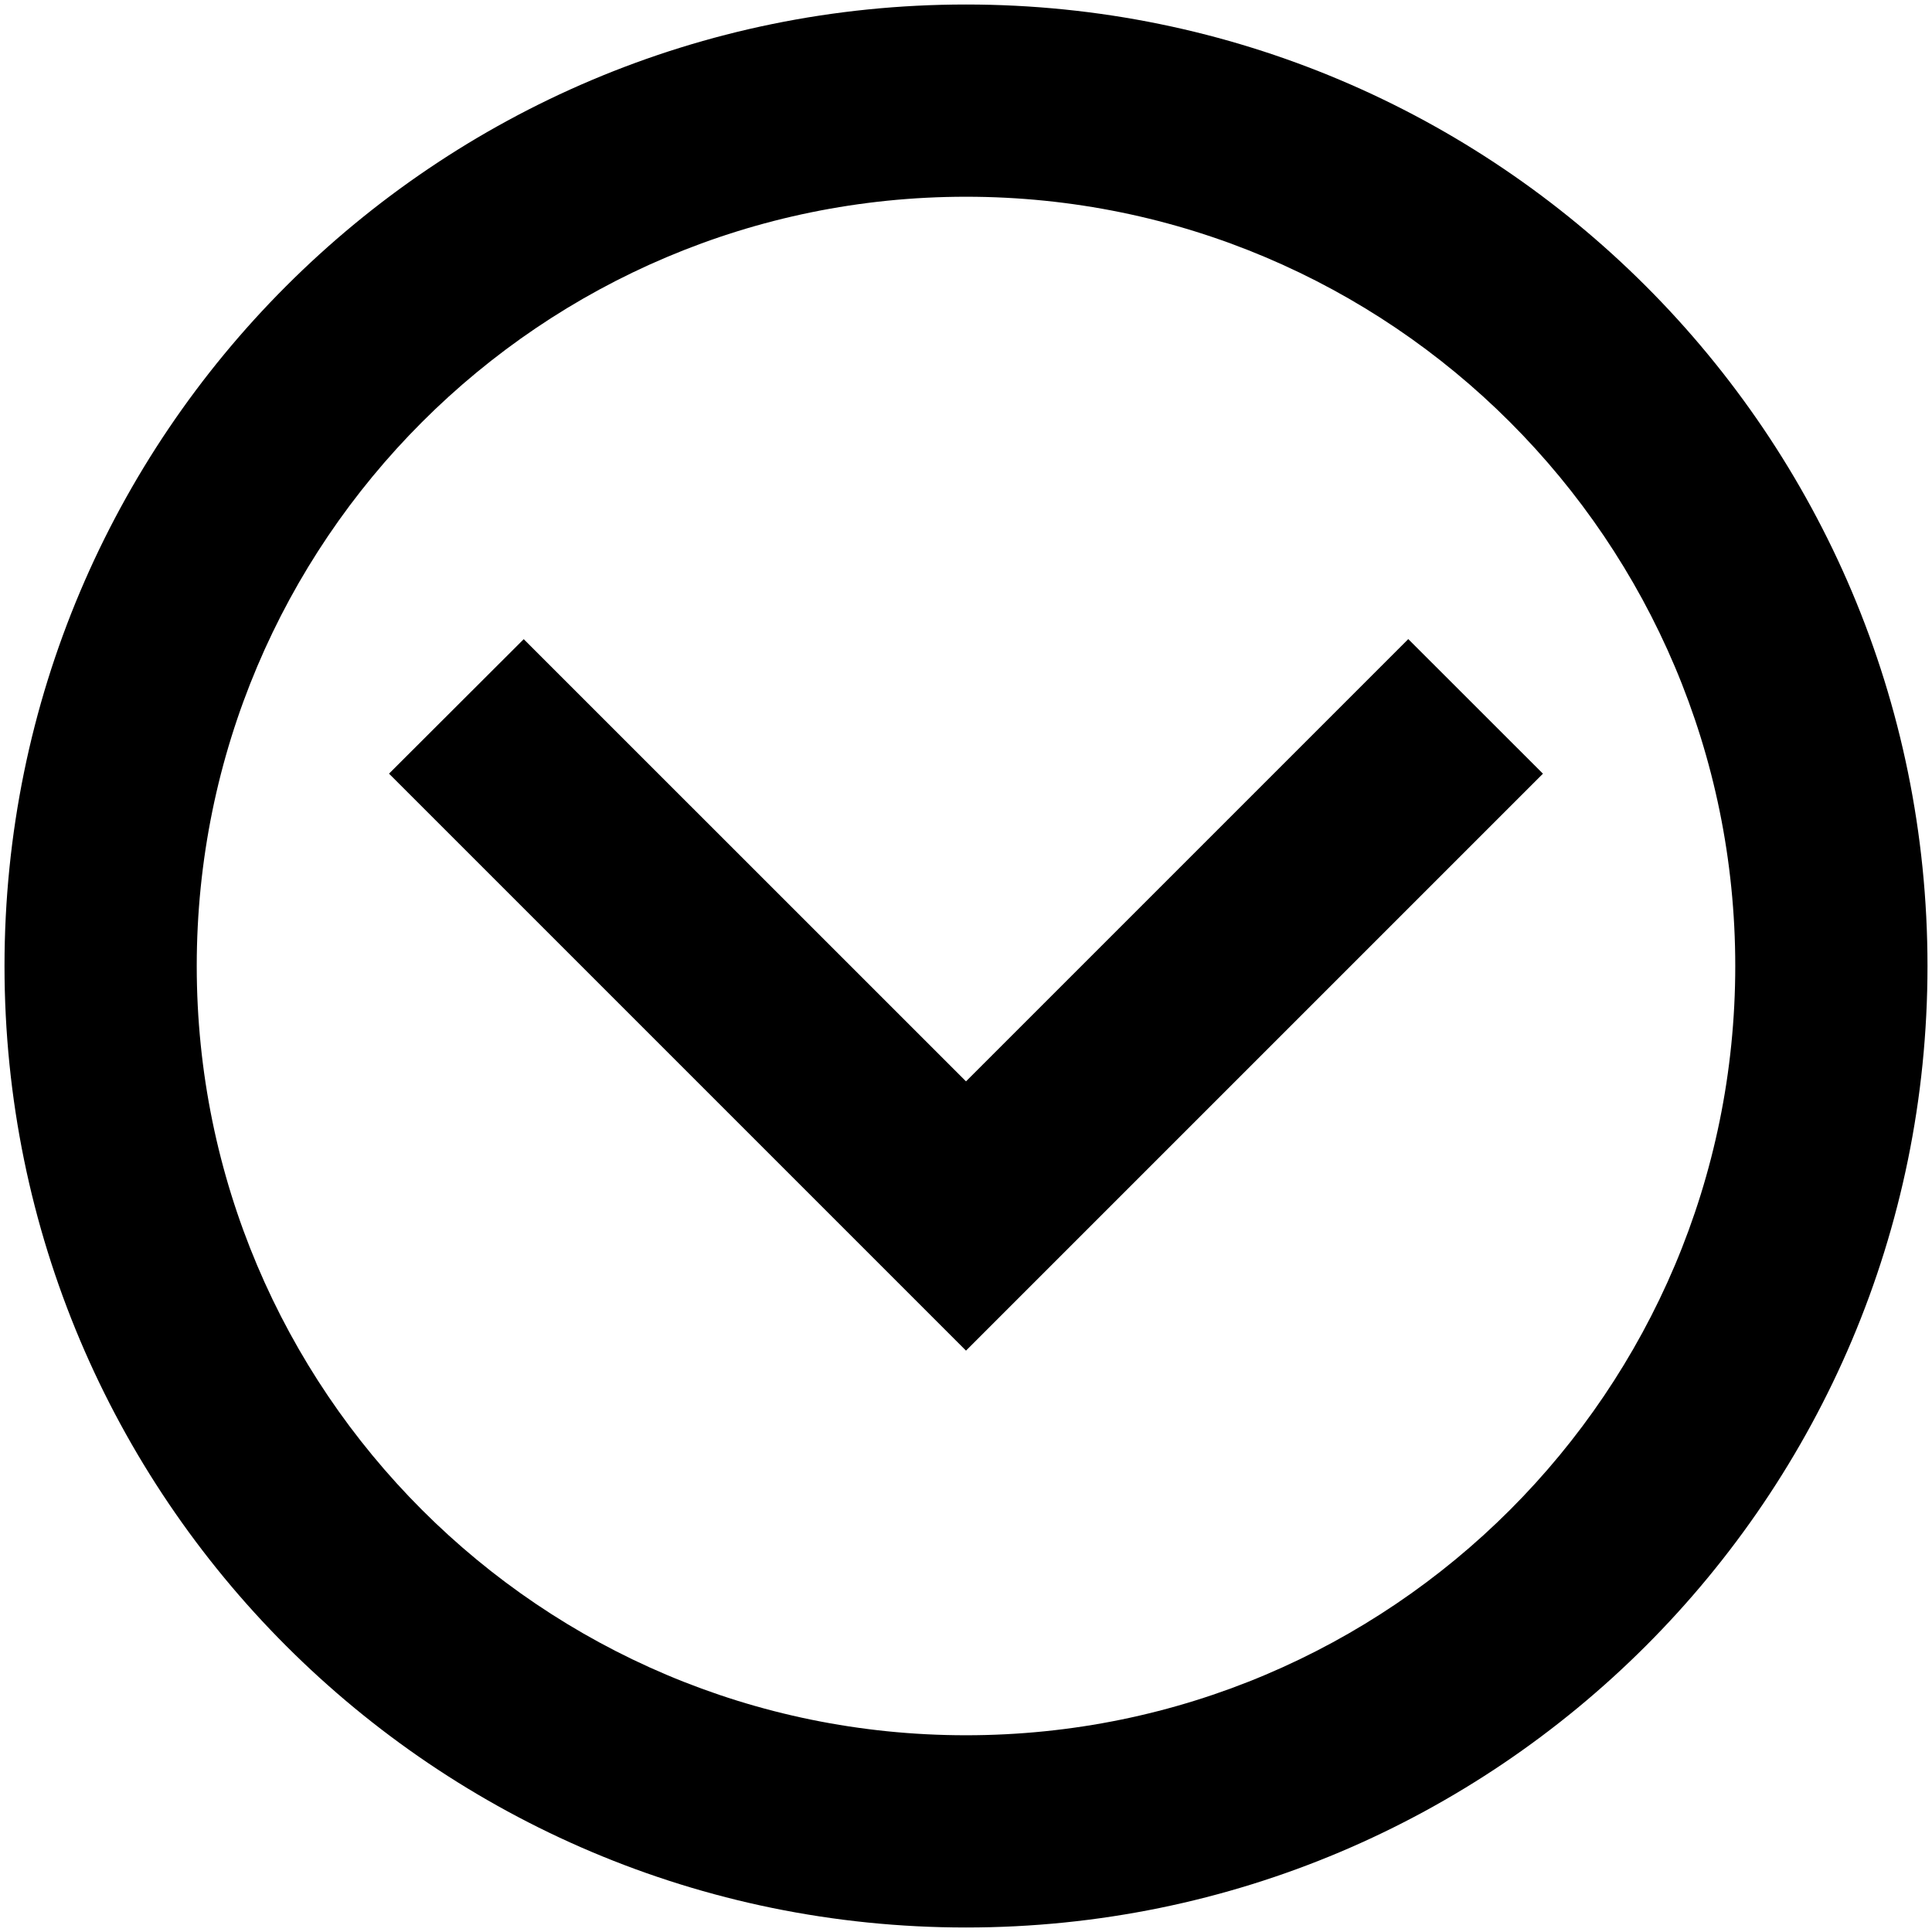
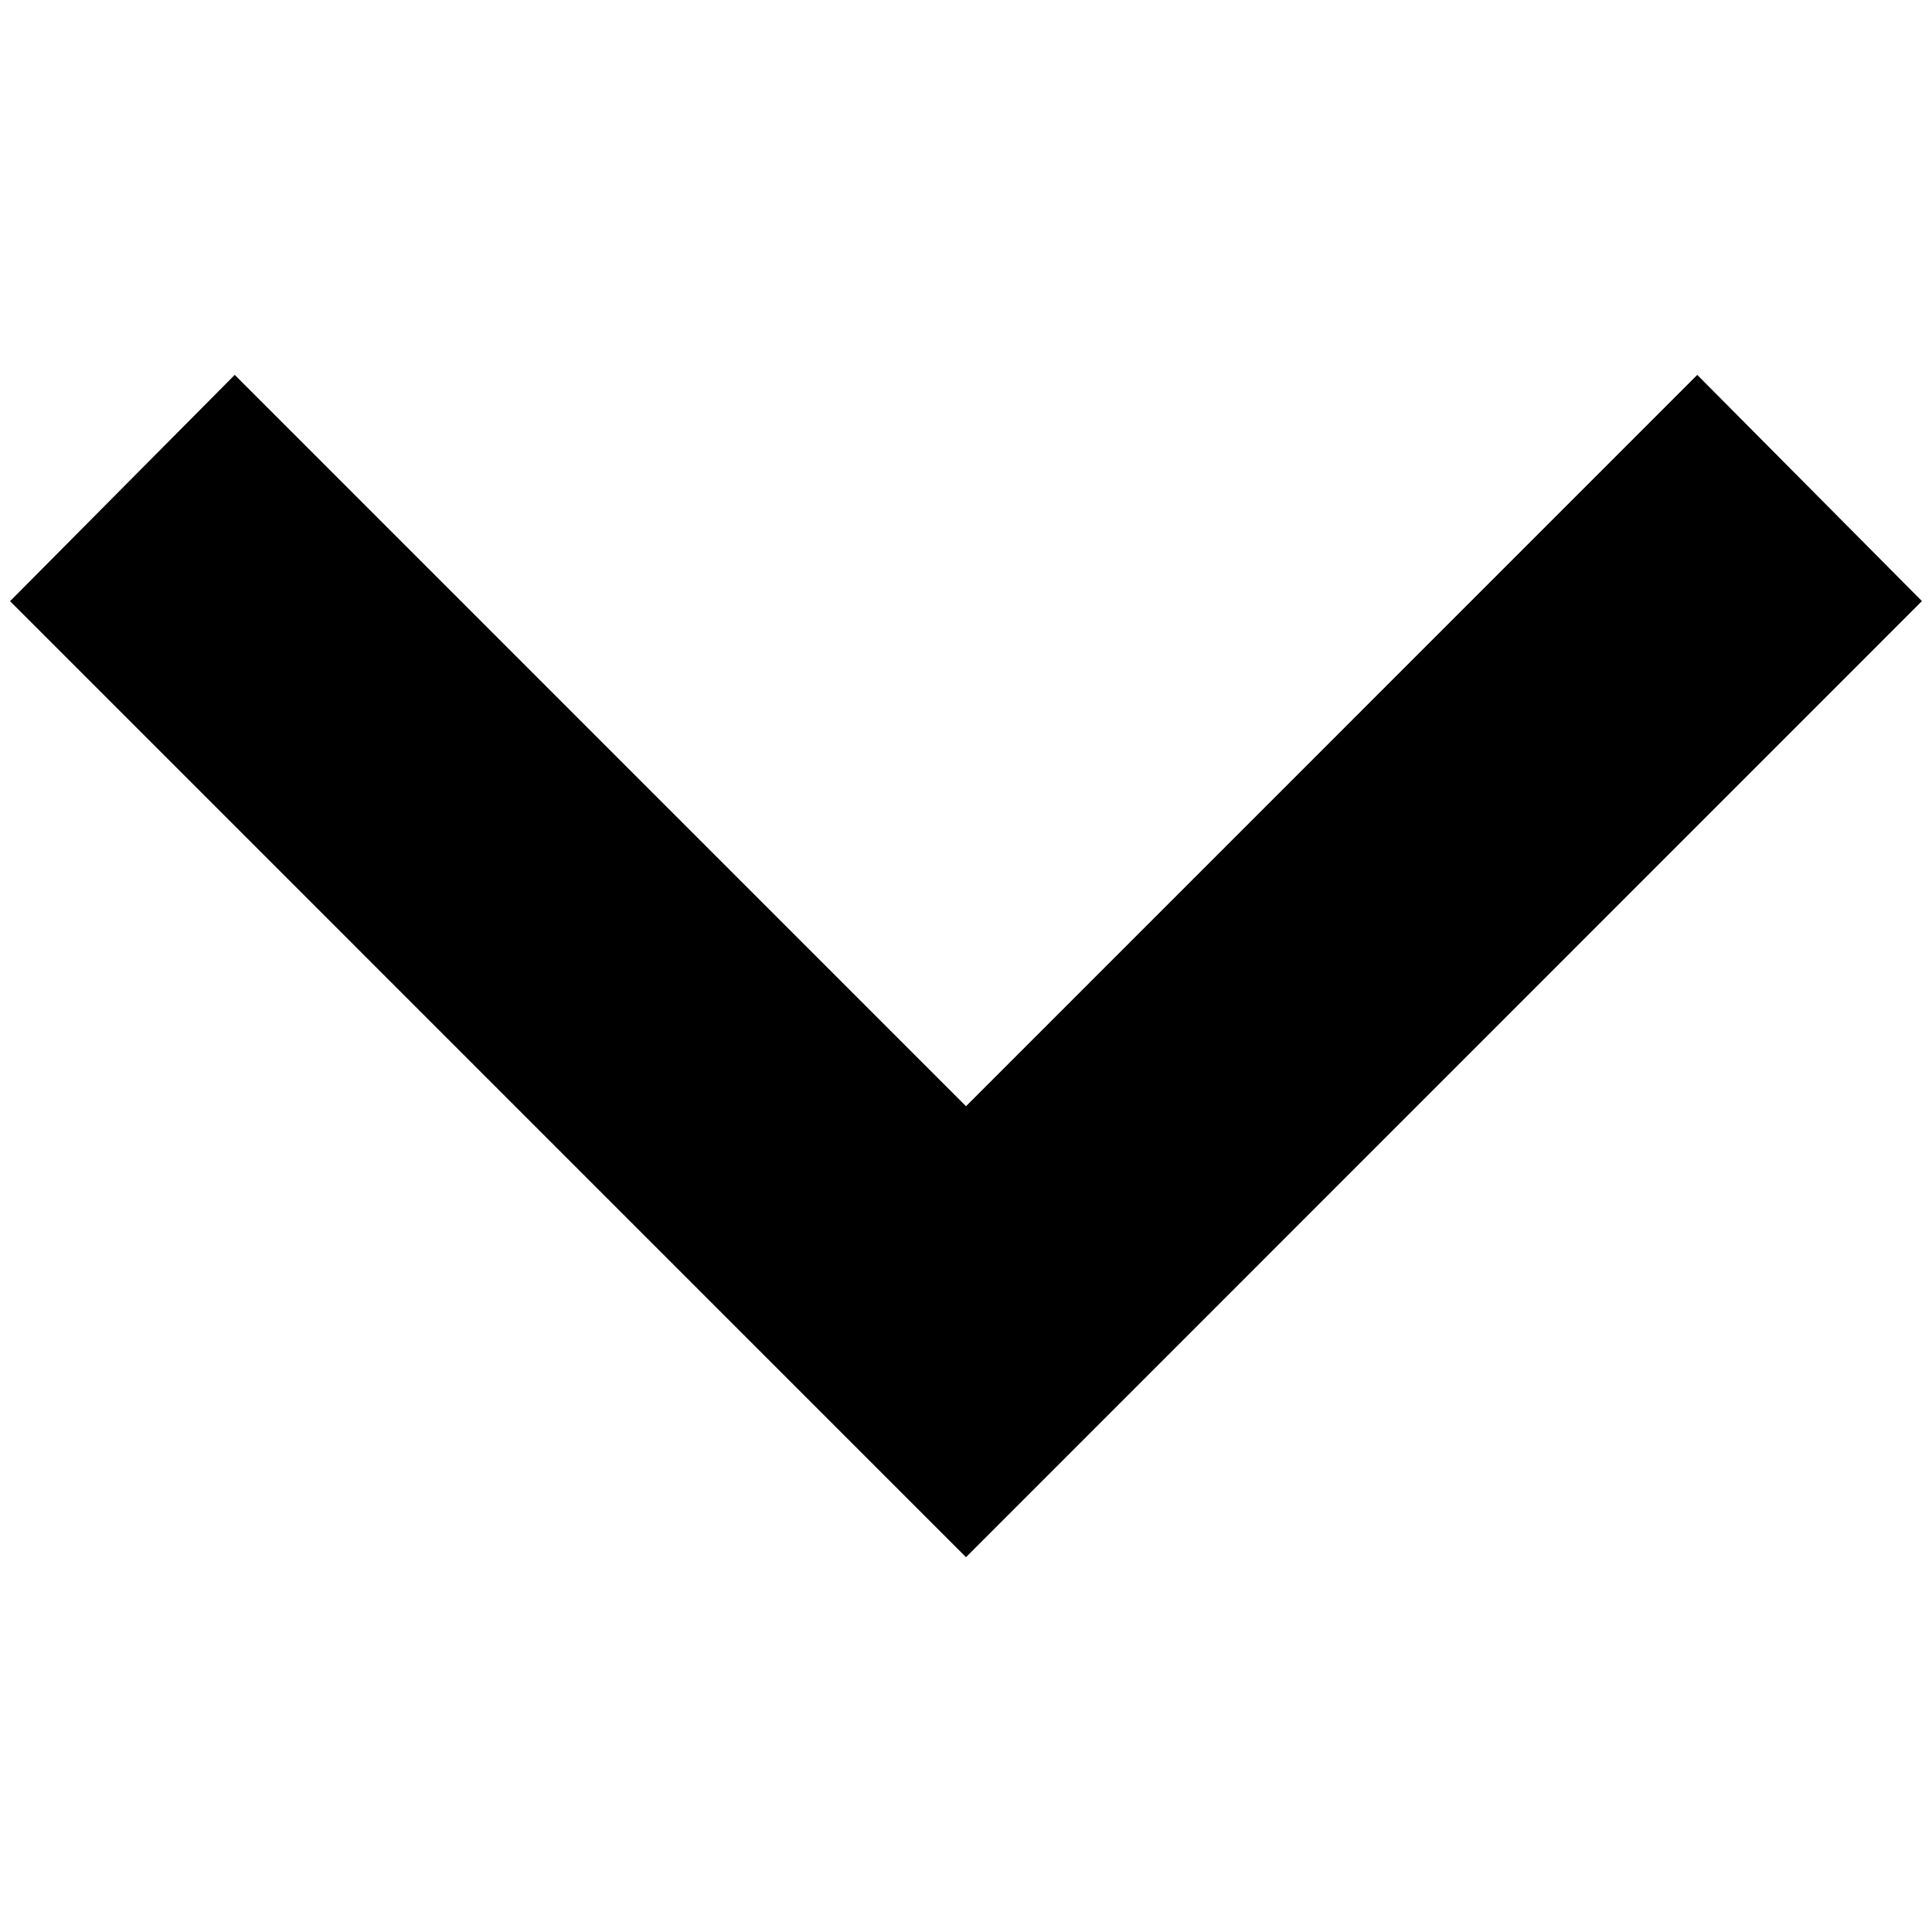
<svg xmlns="http://www.w3.org/2000/svg" width="24" height="24" viewBox="0 0 24 24">
-   <path d="M23.944 12A11.944 11.944 0 0 1 12 23.944 11.944 11.944 0 0 1 .056 12 11.944 11.944 0 0 1 12 .056 11.944 11.944 0 0 1 23.944 12m-2.388 0A9.556 9.556 0 0 0 12 2.444 9.556 9.556 0 0 0 2.444 12 9.556 9.556 0 0 0 12 21.556 9.556 9.556 0 0 0 21.556 12M4.833 9.611L12 16.778l7.167-7.167-1.673-1.672L12 13.433 6.506 7.94 4.833 9.61z" />
+   <path d="M2.916 4.657L12 13.742l9.084-9.085 2.791 2.81L12 19.344.125 7.468l2.79-2.81z" />
</svg>
